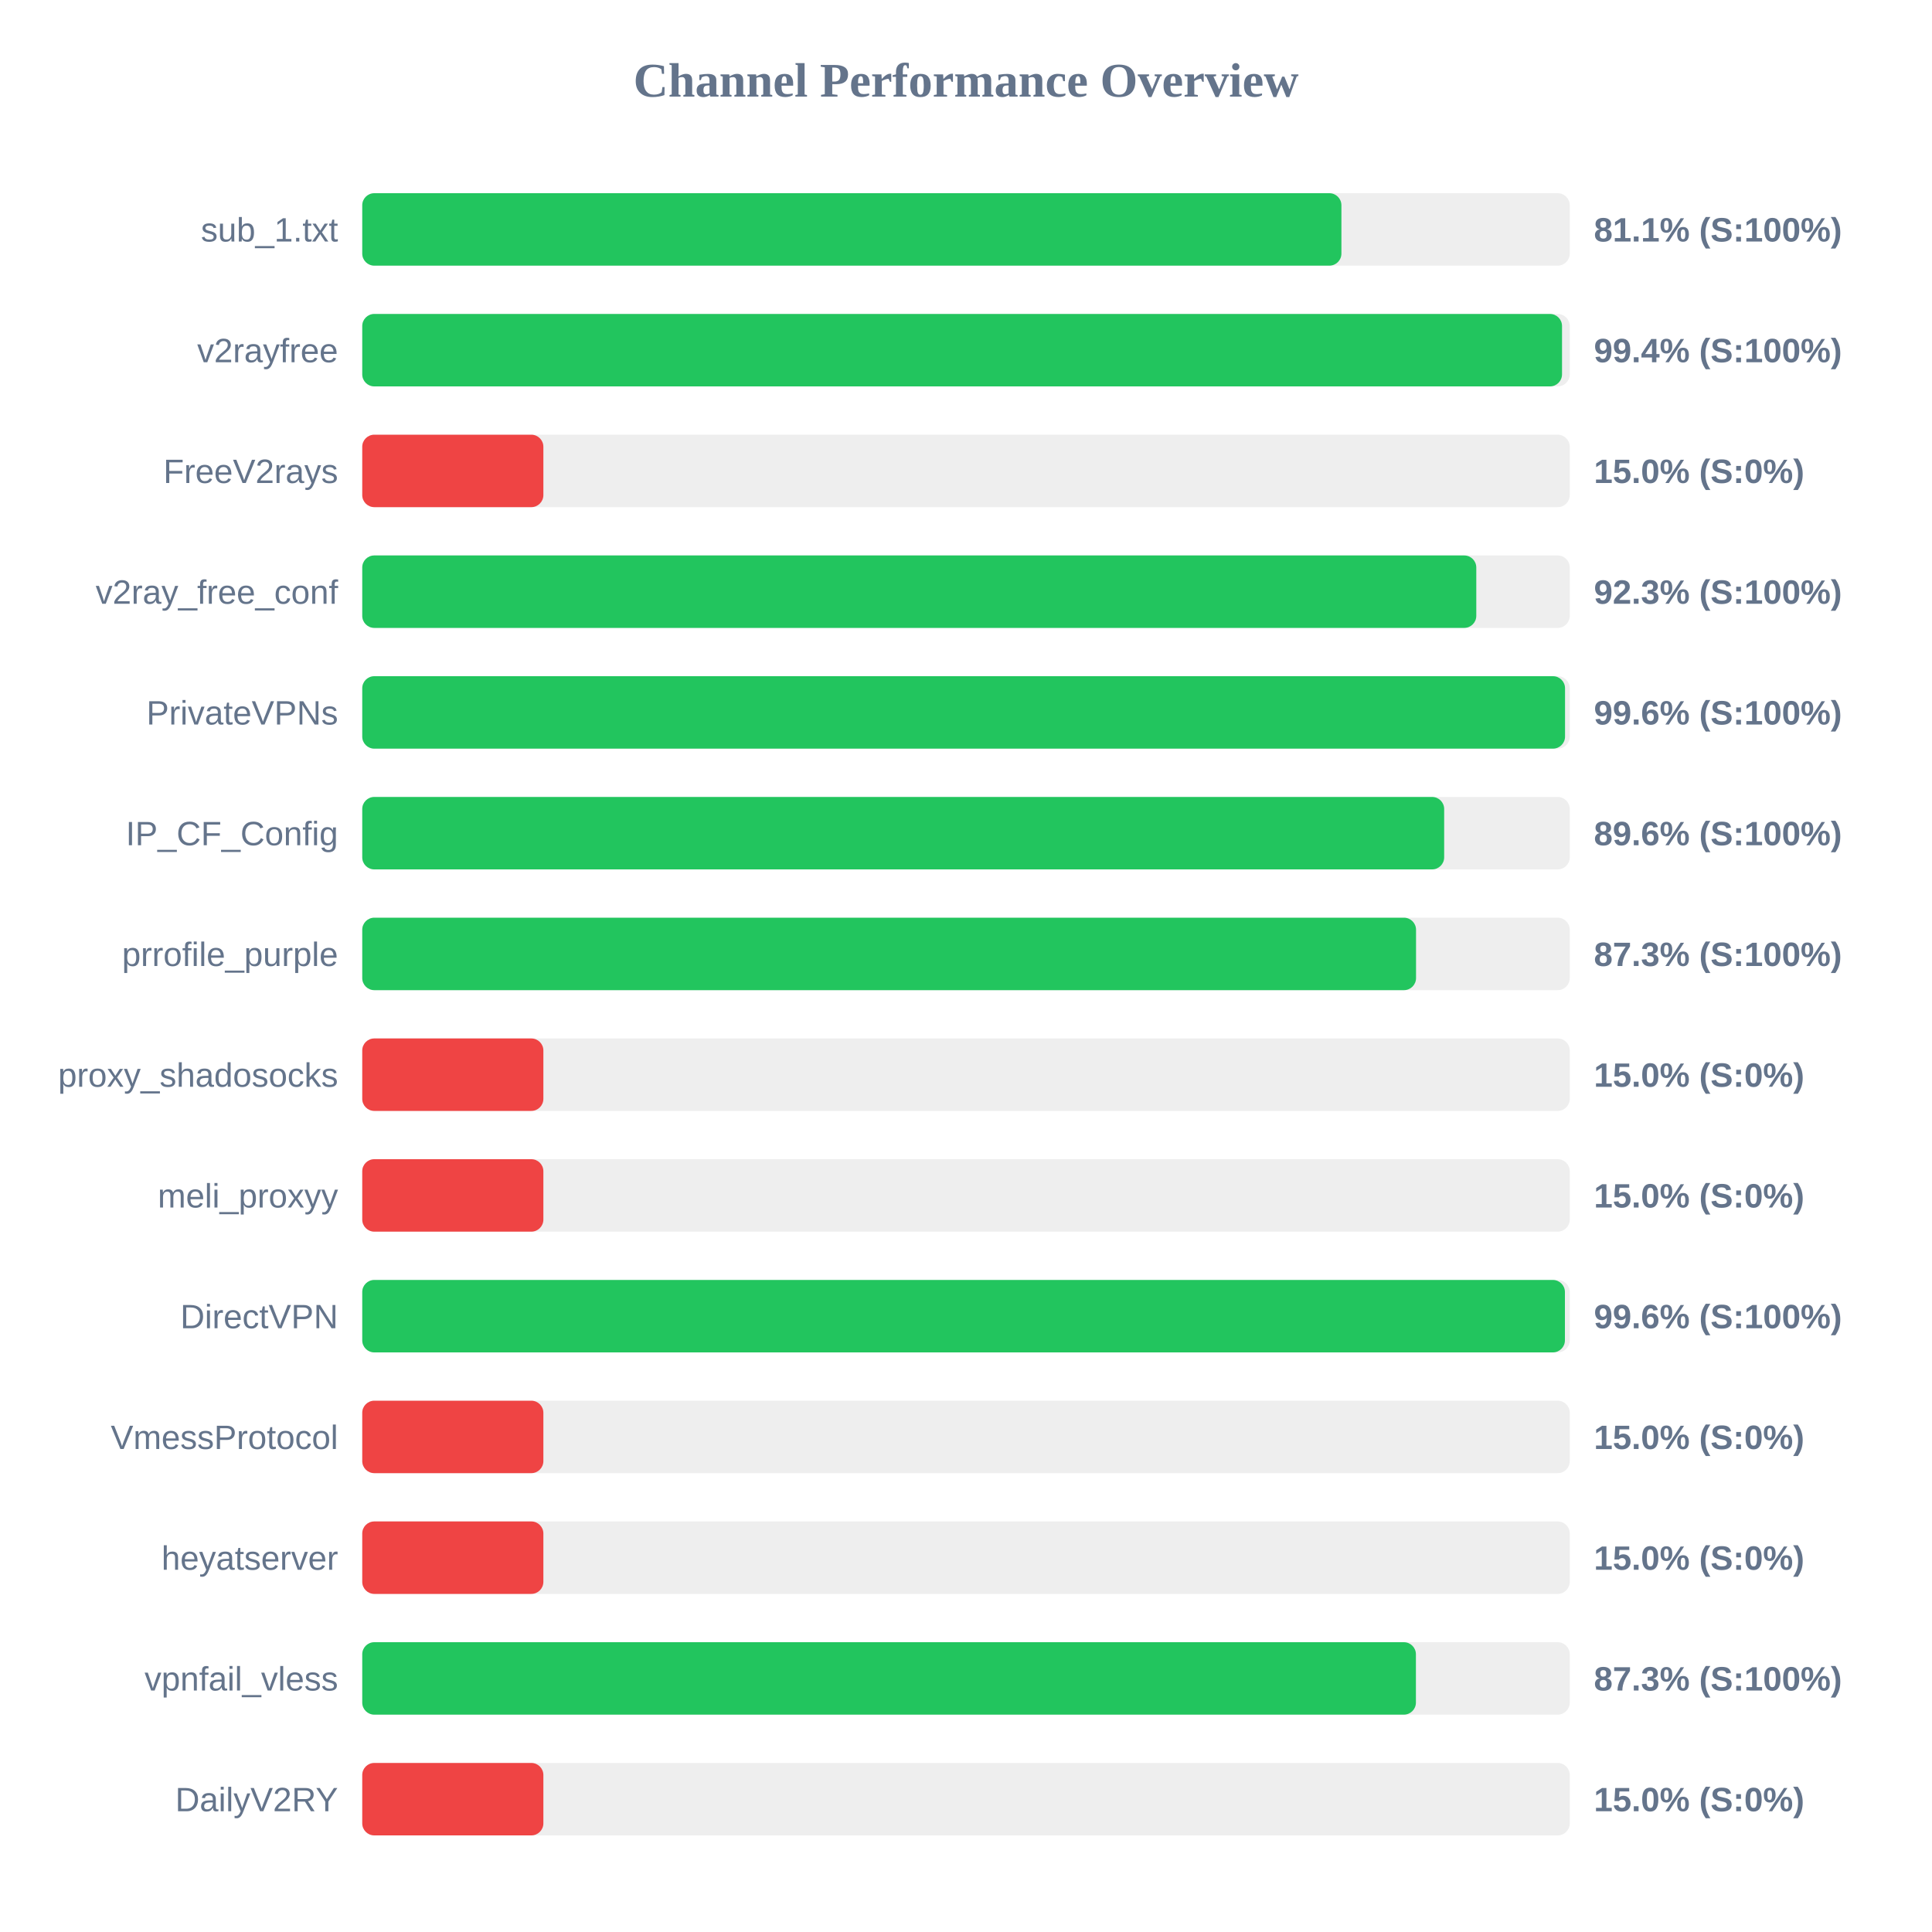
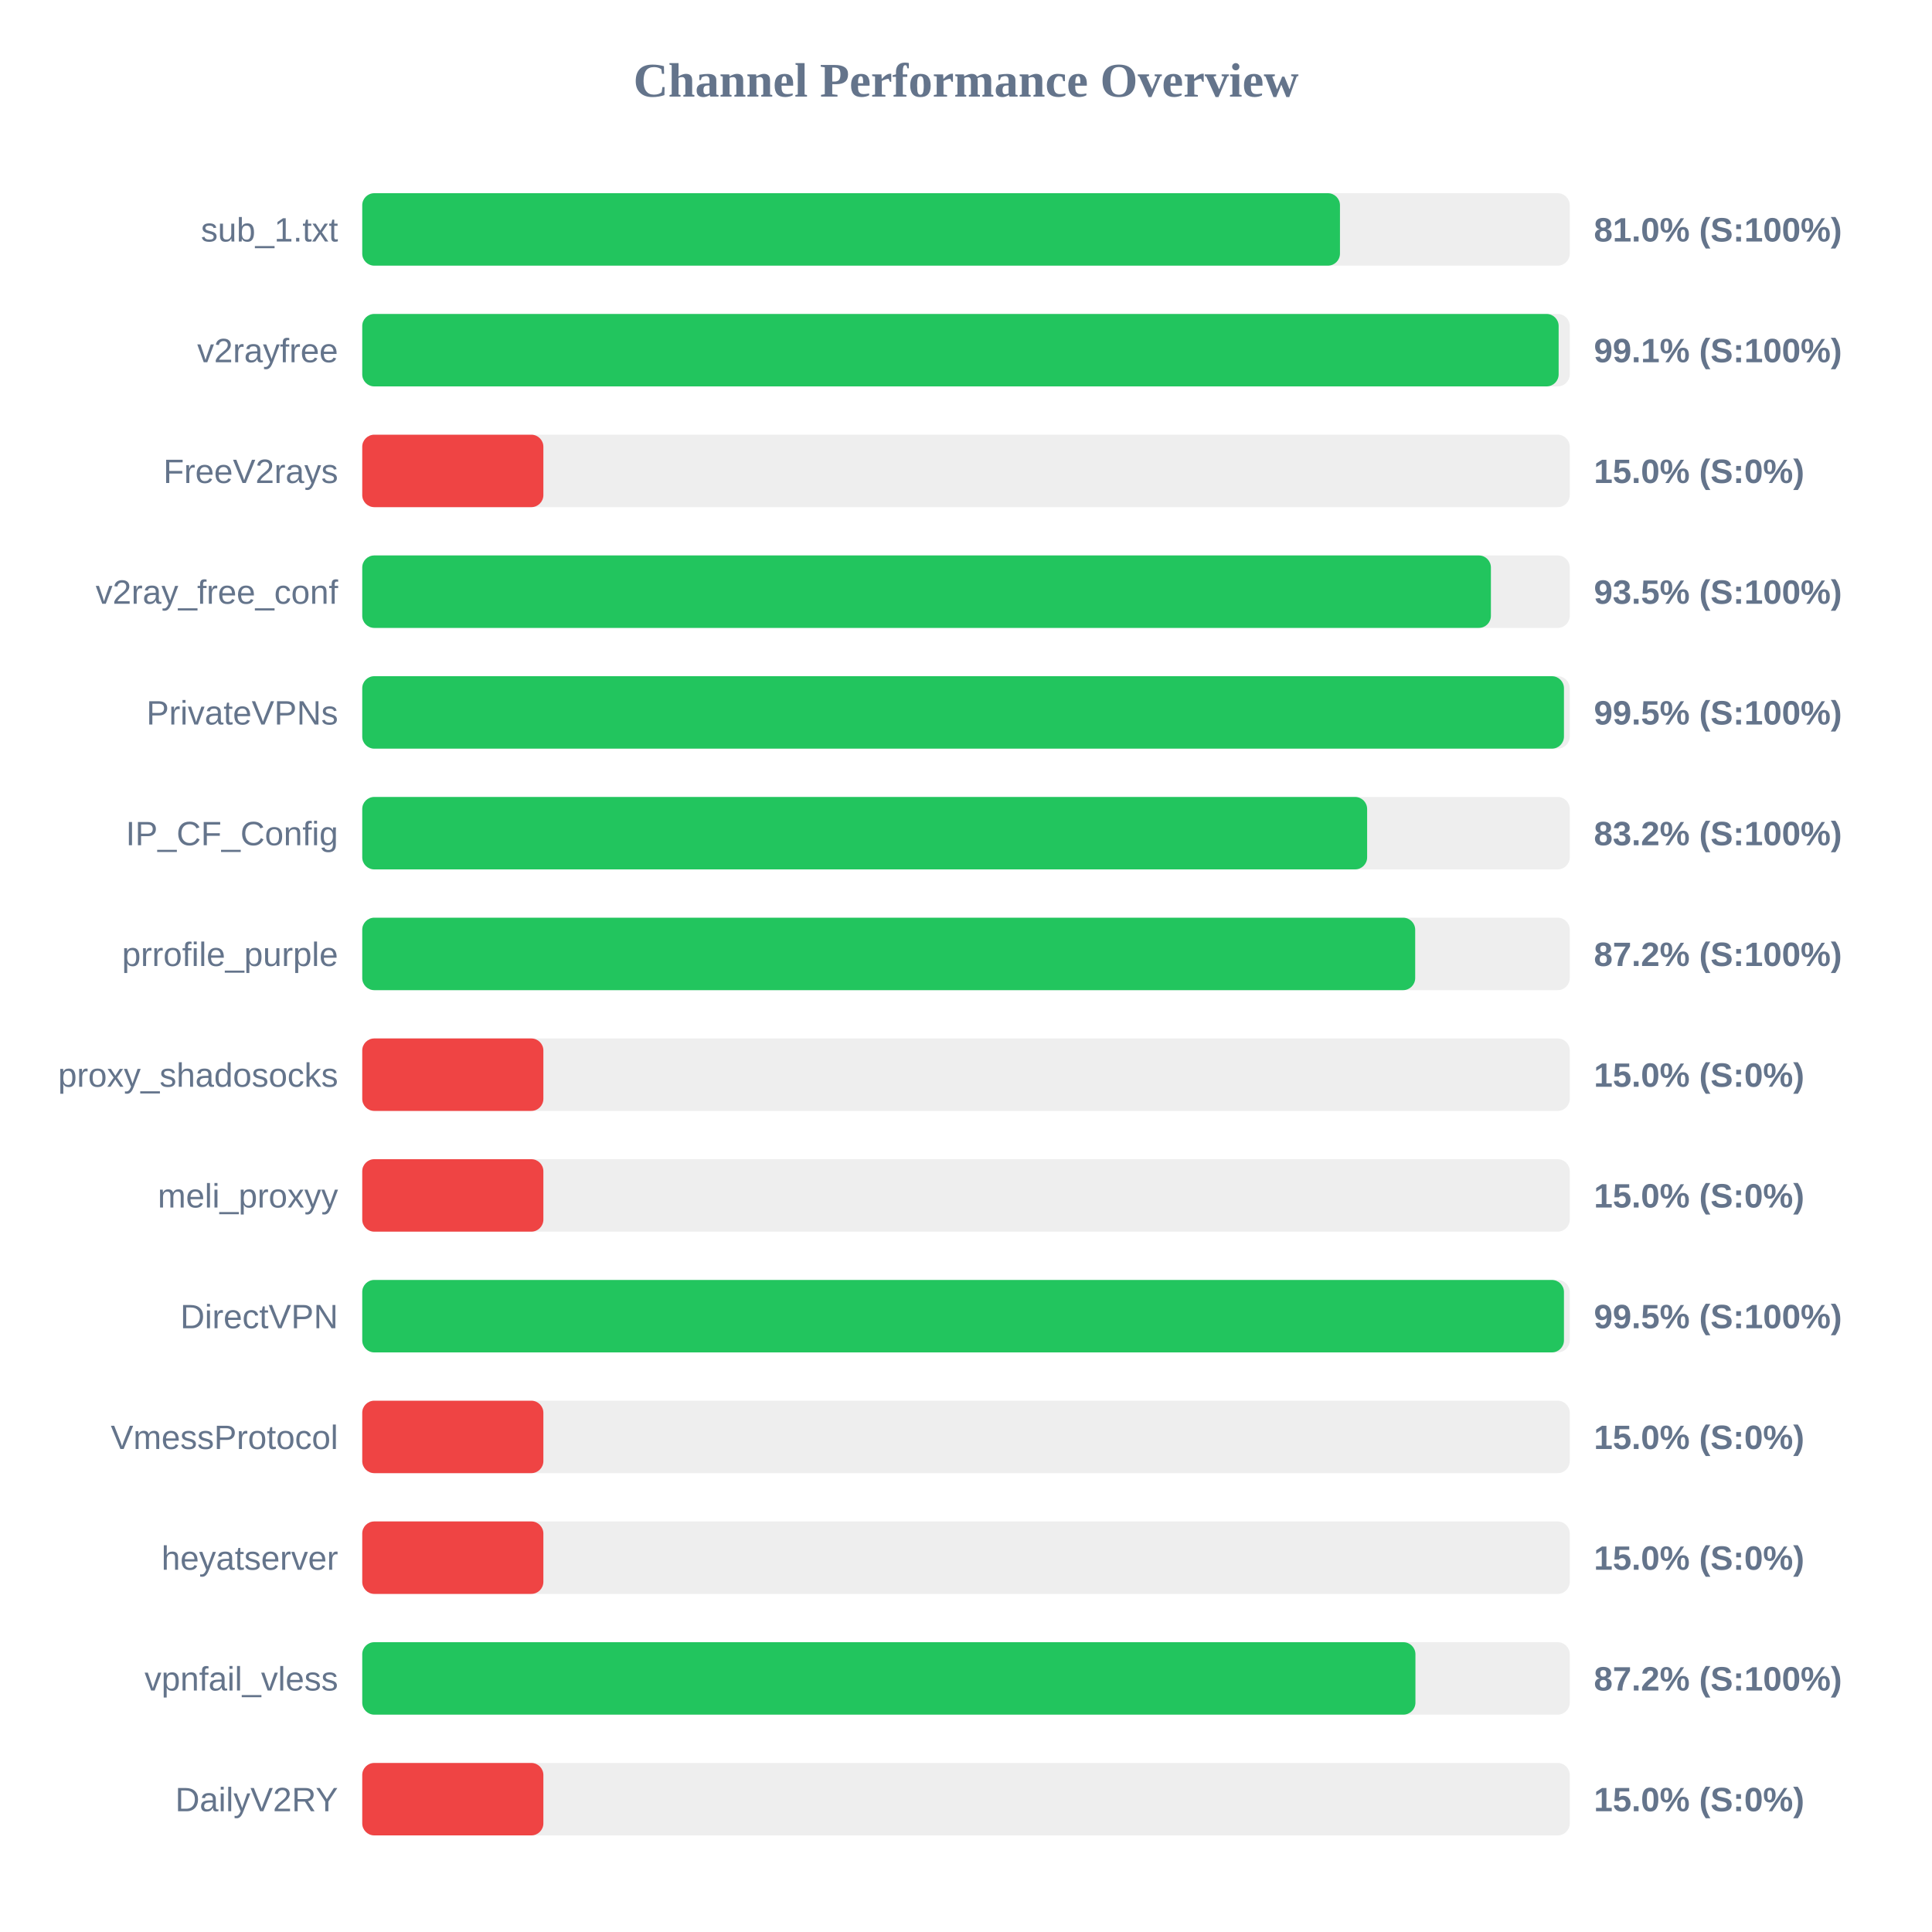
<svg xmlns="http://www.w3.org/2000/svg" width="800" height="800" version="1.1">
  <style>
        .row { font: 14px Arial; fill: #64748b; }
        .score { font: bold 14px Arial; fill: #64748b; }
    </style>
  <text x="400" y="40" text-anchor="middle" font-size="20px" font-weight="bold" fill="#64748b">Channel Performance Overview</text>
  <rect x="150" y="80" width="500" height="30" fill="#eee" rx="5" />
-   <rect x="150" y="80" width="405.45" height="30" fill="#22c55e" rx="5" />
+   <rect x="150" y="80" width="404.85" height="30" fill="#22c55e" rx="5" />
  <text x="140" y="100" text-anchor="end" class="row">sub_1.txt</text>
-   <text x="660" y="100" text-anchor="start" class="score">81.1% (S:100%)</text>
+   <text x="660" y="100" text-anchor="start" class="score">81.0% (S:100%)</text>
  <rect x="150" y="130" width="500" height="30" fill="#eee" rx="5" />
-   <rect x="150" y="130" width="496.8" height="30" fill="#22c55e" rx="5" />
+   <rect x="150" y="130" width="495.4" height="30" fill="#22c55e" rx="5" />
  <text x="140" y="150" text-anchor="end" class="row">v2rayfree</text>
-   <text x="660" y="150" text-anchor="start" class="score">99.4% (S:100%)</text>
+   <text x="660" y="150" text-anchor="start" class="score">99.1% (S:100%)</text>
  <rect x="150" y="180" width="500" height="30" fill="#eee" rx="5" />
  <rect x="150" y="180" width="75.0" height="30" fill="#ef4444" rx="5" />
  <text x="140" y="200" text-anchor="end" class="row">FreeV2rays</text>
  <text x="660" y="200" text-anchor="start" class="score">15.0% (S:0%)</text>
  <rect x="150" y="230" width="500" height="30" fill="#eee" rx="5" />
-   <rect x="150" y="230" width="461.3" height="30" fill="#22c55e" rx="5" />
+   <rect x="150" y="230" width="467.35" height="30" fill="#22c55e" rx="5" />
  <text x="140" y="250" text-anchor="end" class="row">v2ray_free_conf</text>
-   <text x="660" y="250" text-anchor="start" class="score">92.3% (S:100%)</text>
+   <text x="660" y="250" text-anchor="start" class="score">93.5% (S:100%)</text>
  <rect x="150" y="280" width="500" height="30" fill="#eee" rx="5" />
-   <rect x="150" y="280" width="498.05" height="30" fill="#22c55e" rx="5" />
+   <rect x="150" y="280" width="497.6" height="30" fill="#22c55e" rx="5" />
  <text x="140" y="300" text-anchor="end" class="row">PrivateVPNs</text>
-   <text x="660" y="300" text-anchor="start" class="score">99.6% (S:100%)</text>
+   <text x="660" y="300" text-anchor="start" class="score">99.5% (S:100%)</text>
  <rect x="150" y="330" width="500" height="30" fill="#eee" rx="5" />
-   <rect x="150" y="330" width="448.0" height="30" fill="#22c55e" rx="5" />
+   <rect x="150" y="330" width="416.1" height="30" fill="#22c55e" rx="5" />
  <text x="140" y="350" text-anchor="end" class="row">IP_CF_Config</text>
-   <text x="660" y="350" text-anchor="start" class="score">89.6% (S:100%)</text>
+   <text x="660" y="350" text-anchor="start" class="score">83.2% (S:100%)</text>
  <rect x="150" y="380" width="500" height="30" fill="#eee" rx="5" />
-   <rect x="150" y="380" width="436.35" height="30" fill="#22c55e" rx="5" />
+   <rect x="150" y="380" width="436.0" height="30" fill="#22c55e" rx="5" />
  <text x="140" y="400" text-anchor="end" class="row">prrofile_purple</text>
-   <text x="660" y="400" text-anchor="start" class="score">87.3% (S:100%)</text>
+   <text x="660" y="400" text-anchor="start" class="score">87.2% (S:100%)</text>
  <rect x="150" y="430" width="500" height="30" fill="#eee" rx="5" />
  <rect x="150" y="430" width="75.0" height="30" fill="#ef4444" rx="5" />
  <text x="140" y="450" text-anchor="end" class="row">proxy_shadosocks</text>
  <text x="660" y="450" text-anchor="start" class="score">15.0% (S:0%)</text>
  <rect x="150" y="480" width="500" height="30" fill="#eee" rx="5" />
  <rect x="150" y="480" width="75.0" height="30" fill="#ef4444" rx="5" />
  <text x="140" y="500" text-anchor="end" class="row">meli_proxyy</text>
  <text x="660" y="500" text-anchor="start" class="score">15.0% (S:0%)</text>
  <rect x="150" y="530" width="500" height="30" fill="#eee" rx="5" />
-   <rect x="150" y="530" width="498.0" height="30" fill="#22c55e" rx="5" />
+   <rect x="150" y="530" width="497.6" height="30" fill="#22c55e" rx="5" />
  <text x="140" y="550" text-anchor="end" class="row">DirectVPN</text>
-   <text x="660" y="550" text-anchor="start" class="score">99.6% (S:100%)</text>
+   <text x="660" y="550" text-anchor="start" class="score">99.5% (S:100%)</text>
  <rect x="150" y="580" width="500" height="30" fill="#eee" rx="5" />
  <rect x="150" y="580" width="75.0" height="30" fill="#ef4444" rx="5" />
  <text x="140" y="600" text-anchor="end" class="row">VmessProtocol</text>
  <text x="660" y="600" text-anchor="start" class="score">15.0% (S:0%)</text>
  <rect x="150" y="630" width="500" height="30" fill="#eee" rx="5" />
  <rect x="150" y="630" width="75.0" height="30" fill="#ef4444" rx="5" />
  <text x="140" y="650" text-anchor="end" class="row">heyatserver</text>
  <text x="660" y="650" text-anchor="start" class="score">15.0% (S:0%)</text>
  <rect x="150" y="680" width="500" height="30" fill="#eee" rx="5" />
-   <rect x="150" y="680" width="436.3" height="30" fill="#22c55e" rx="5" />
+   <rect x="150" y="680" width="436.1" height="30" fill="#22c55e" rx="5" />
  <text x="140" y="700" text-anchor="end" class="row">vpnfail_vless</text>
-   <text x="660" y="700" text-anchor="start" class="score">87.3% (S:100%)</text>
+   <text x="660" y="700" text-anchor="start" class="score">87.2% (S:100%)</text>
  <rect x="150" y="730" width="500" height="30" fill="#eee" rx="5" />
  <rect x="150" y="730" width="75.0" height="30" fill="#ef4444" rx="5" />
  <text x="140" y="750" text-anchor="end" class="row">DailyV2RY</text>
  <text x="660" y="750" text-anchor="start" class="score">15.0% (S:0%)</text>
</svg>
